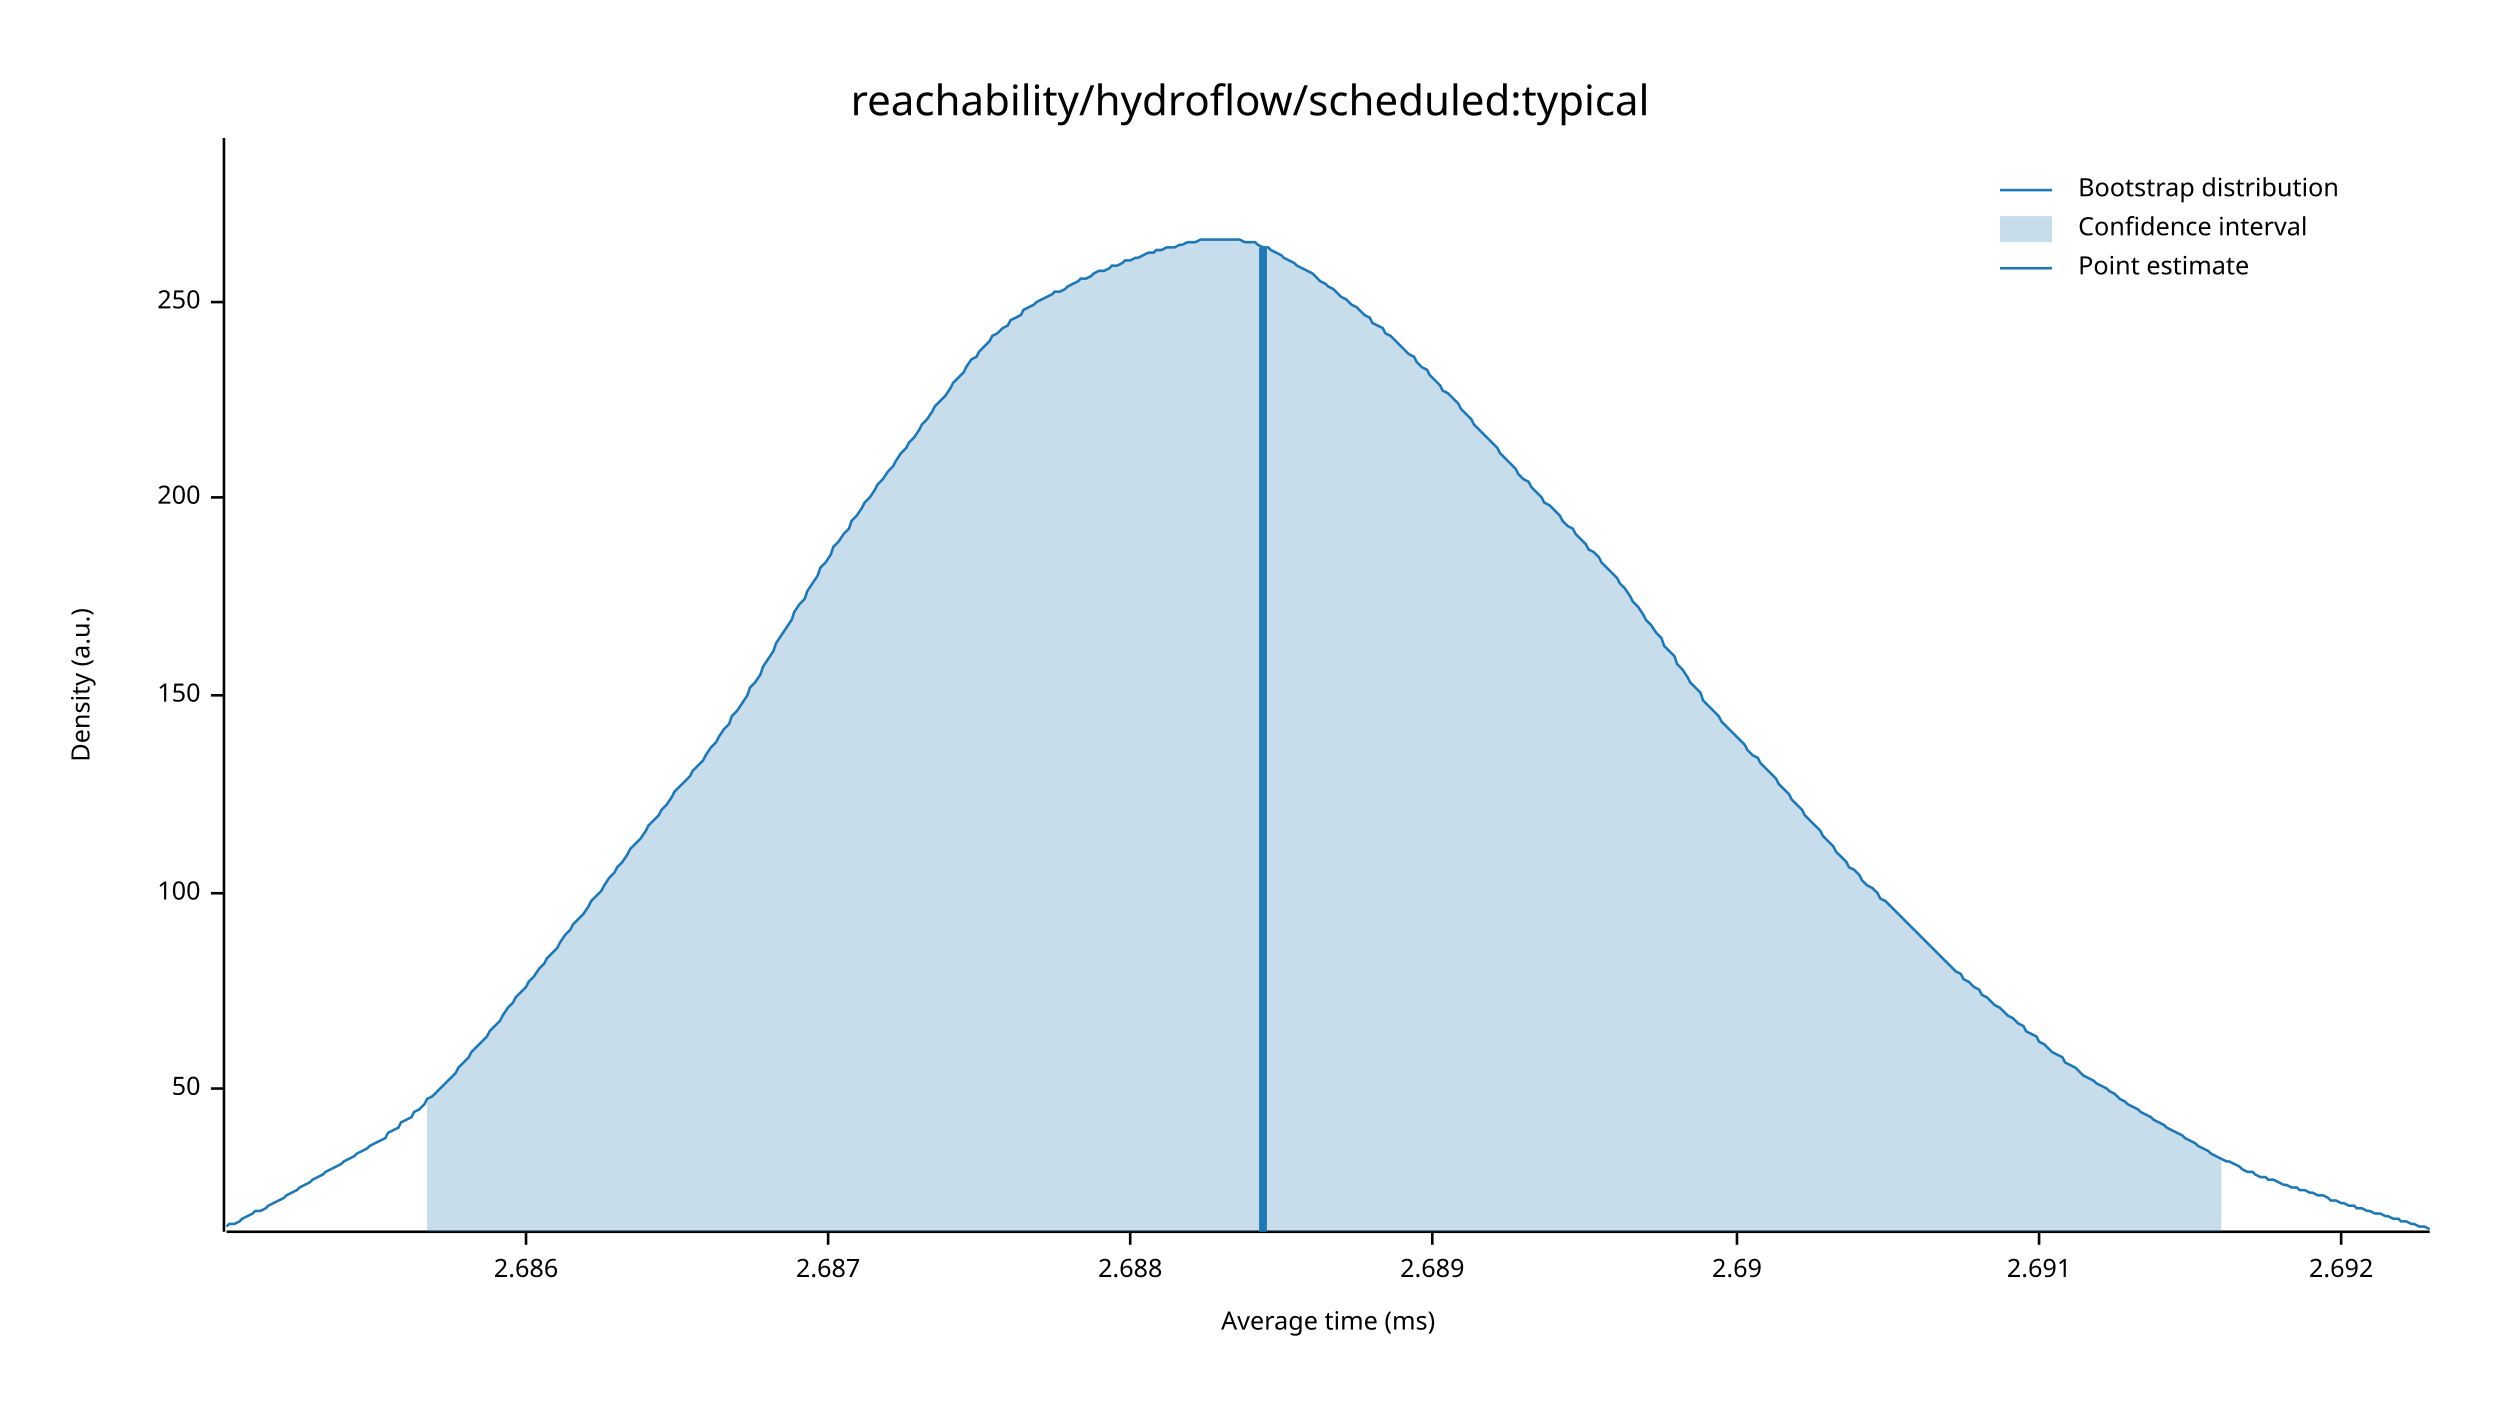
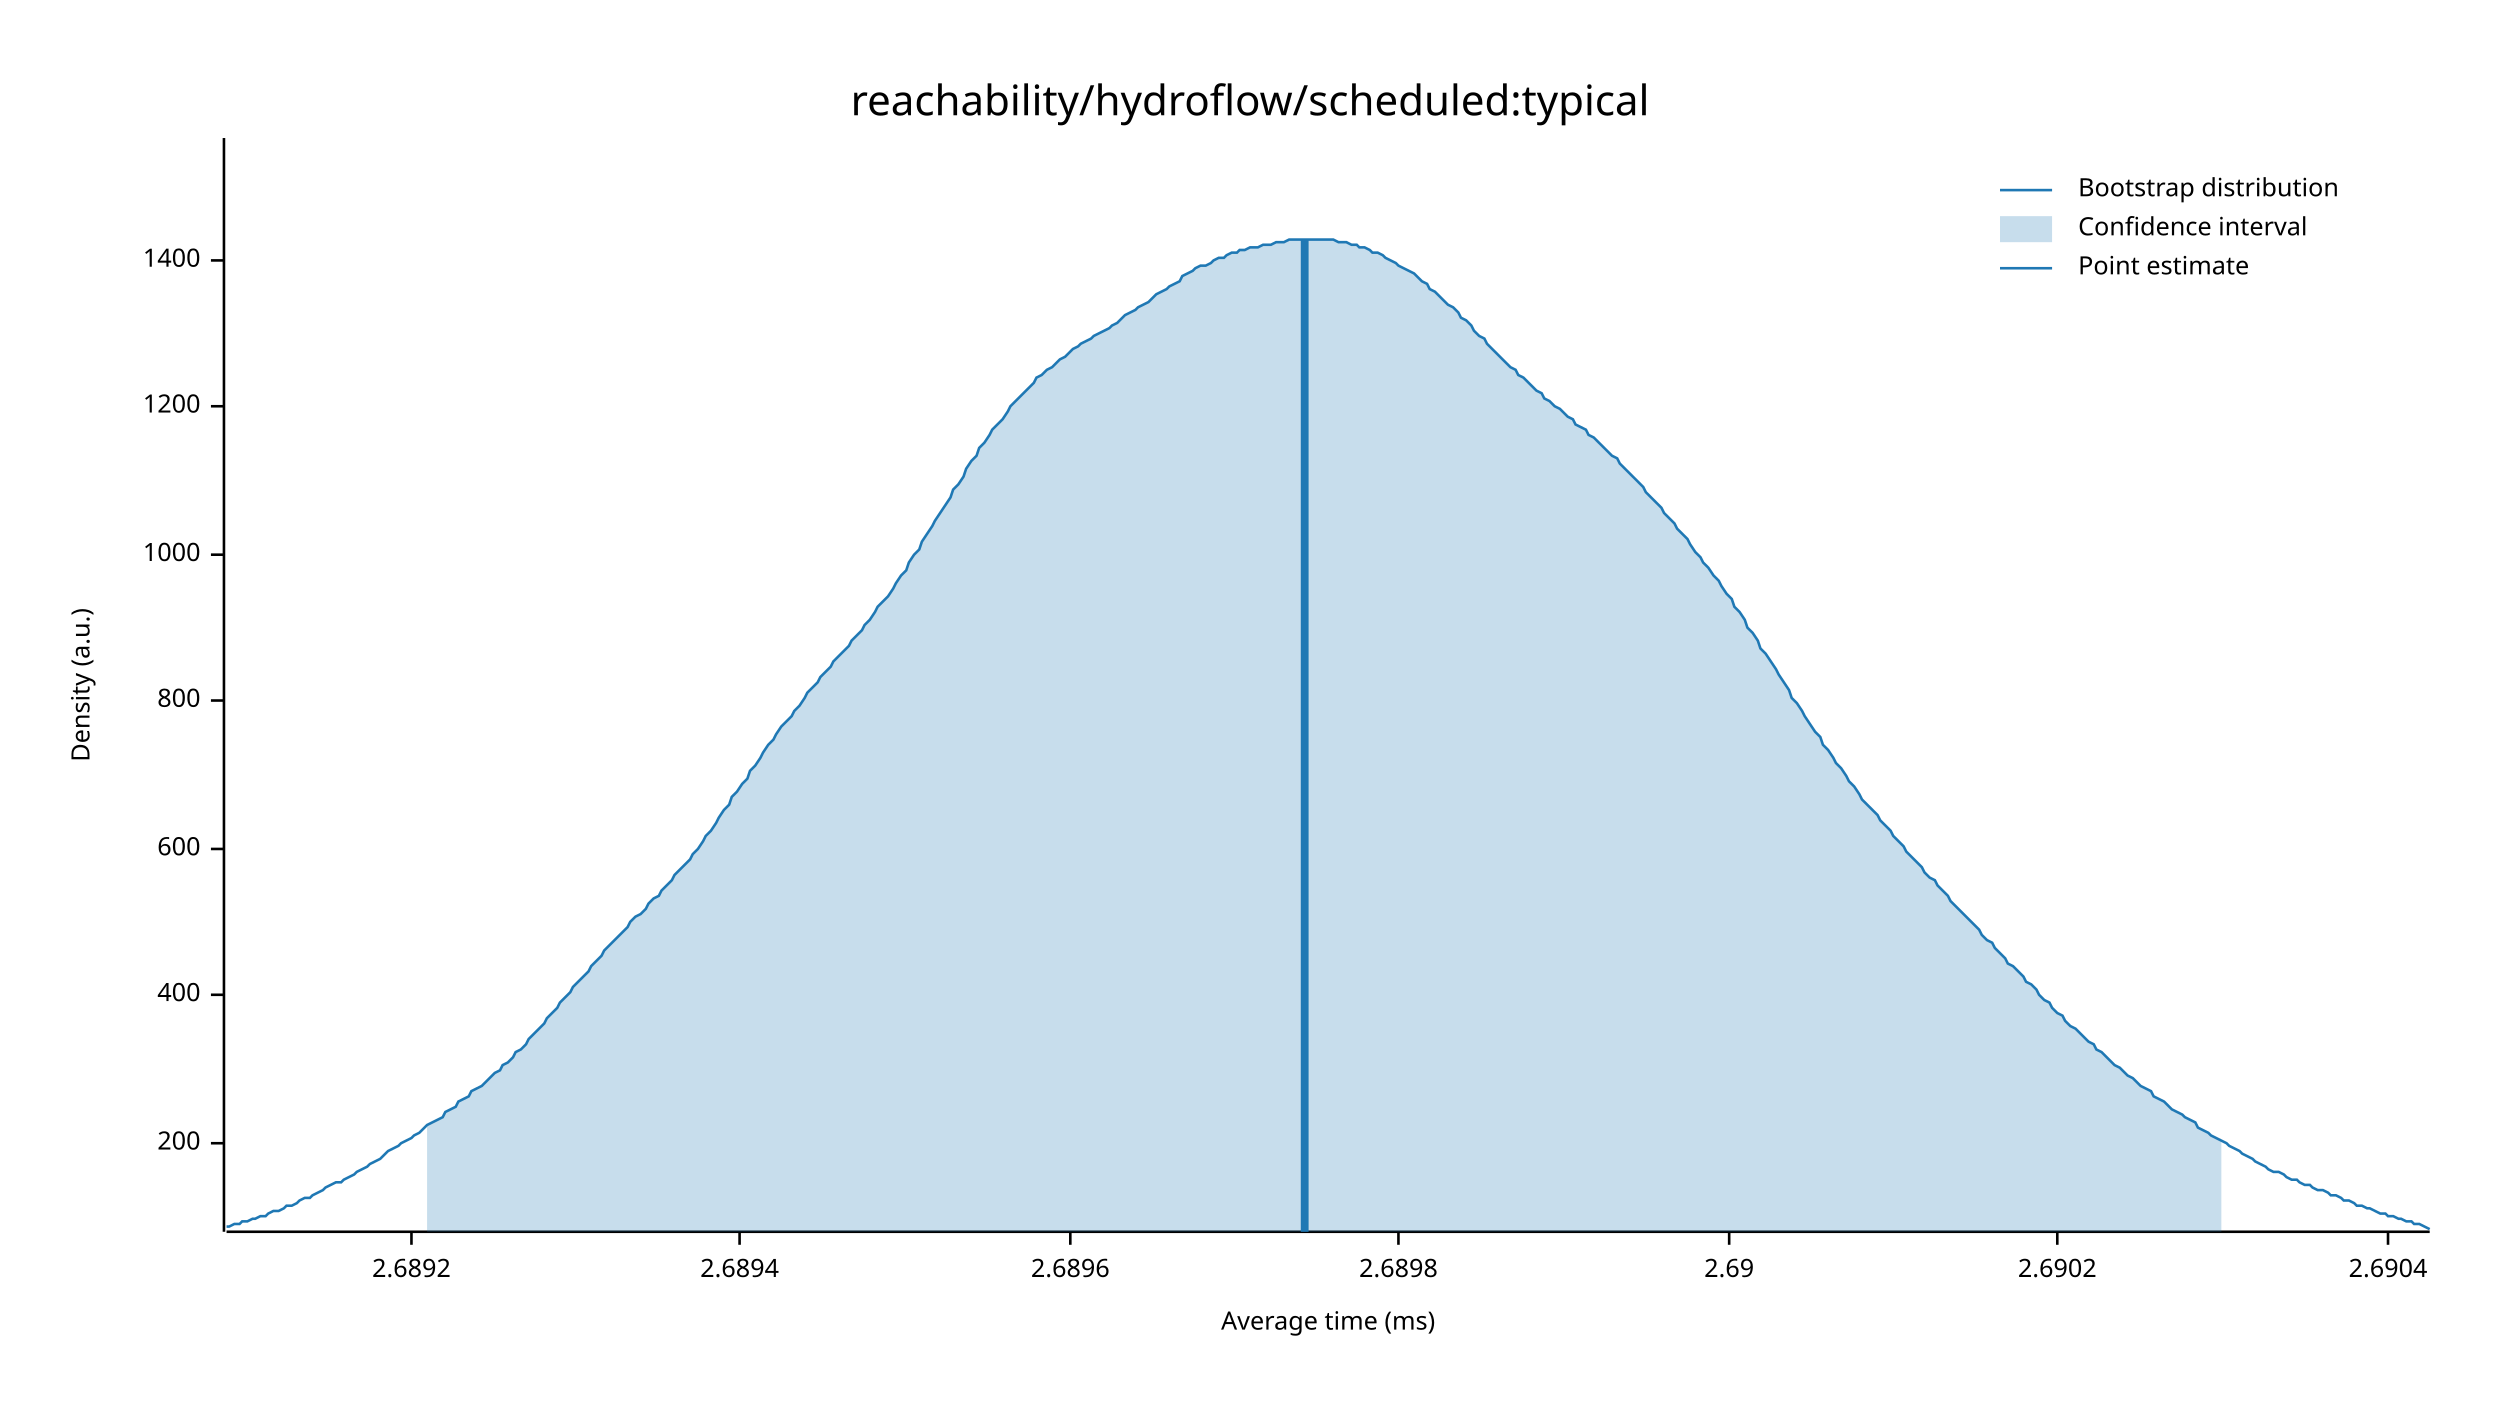
<svg xmlns="http://www.w3.org/2000/svg" width="960" height="540" viewBox="0 0 960 540">
  <text x="480" y="32" dy="0.76em" text-anchor="middle" font-family="sans-serif" font-size="16.129" opacity="1" fill="#000000">
reachability/hydroflow/scheduled:typical
</text>
  <text x="27" y="263" dy="0.76em" text-anchor="middle" font-family="sans-serif" font-size="9.677" opacity="1" fill="#000000" transform="rotate(270, 27, 263)">
Density (a.u.)
</text>
  <text x="510" y="513" dy="-0.5ex" text-anchor="middle" font-family="sans-serif" font-size="9.677" opacity="1" fill="#000000">
Average time (ms)
</text>
  <polyline fill="none" opacity="1" stroke="#000000" stroke-width="1" points="86,53 86,473 " />
-   <text x="77" y="418" dy="0.5ex" text-anchor="end" font-family="sans-serif" font-size="9.677" opacity="1" fill="#000000">
- 50
- </text>
-   <polyline fill="none" opacity="1" stroke="#000000" stroke-width="1" points="81,418 86,418 " />
-   <text x="77" y="343" dy="0.5ex" text-anchor="end" font-family="sans-serif" font-size="9.677" opacity="1" fill="#000000">
- 100
- </text>
-   <polyline fill="none" opacity="1" stroke="#000000" stroke-width="1" points="81,343 86,343 " />
-   <text x="77" y="267" dy="0.5ex" text-anchor="end" font-family="sans-serif" font-size="9.677" opacity="1" fill="#000000">
- 150
- </text>
-   <polyline fill="none" opacity="1" stroke="#000000" stroke-width="1" points="81,267 86,267 " />
-   <text x="77" y="191" dy="0.5ex" text-anchor="end" font-family="sans-serif" font-size="9.677" opacity="1" fill="#000000">
+   <text x="77" y="439" dy="0.5ex" text-anchor="end" font-family="sans-serif" font-size="9.677" opacity="1" fill="#000000">
200
</text>
-   <polyline fill="none" opacity="1" stroke="#000000" stroke-width="1" points="81,191 86,191 " />
-   <text x="77" y="116" dy="0.5ex" text-anchor="end" font-family="sans-serif" font-size="9.677" opacity="1" fill="#000000">
- 250
+   <polyline fill="none" opacity="1" stroke="#000000" stroke-width="1" points="81,439 86,439 " />
+   <text x="77" y="382" dy="0.5ex" text-anchor="end" font-family="sans-serif" font-size="9.677" opacity="1" fill="#000000">
+ 400
</text>
-   <polyline fill="none" opacity="1" stroke="#000000" stroke-width="1" points="81,116 86,116 " />
+   <polyline fill="none" opacity="1" stroke="#000000" stroke-width="1" points="81,382 86,382 " />
+   <text x="77" y="326" dy="0.5ex" text-anchor="end" font-family="sans-serif" font-size="9.677" opacity="1" fill="#000000">
+ 600
+ </text>
+   <polyline fill="none" opacity="1" stroke="#000000" stroke-width="1" points="81,326 86,326 " />
+   <text x="77" y="269" dy="0.5ex" text-anchor="end" font-family="sans-serif" font-size="9.677" opacity="1" fill="#000000">
+ 800
+ </text>
+   <polyline fill="none" opacity="1" stroke="#000000" stroke-width="1" points="81,269 86,269 " />
+   <text x="77" y="213" dy="0.5ex" text-anchor="end" font-family="sans-serif" font-size="9.677" opacity="1" fill="#000000">
+ 1000
+ </text>
+   <polyline fill="none" opacity="1" stroke="#000000" stroke-width="1" points="81,213 86,213 " />
+   <text x="77" y="156" dy="0.5ex" text-anchor="end" font-family="sans-serif" font-size="9.677" opacity="1" fill="#000000">
+ 1200
+ </text>
+   <polyline fill="none" opacity="1" stroke="#000000" stroke-width="1" points="81,156 86,156 " />
+   <text x="77" y="100" dy="0.5ex" text-anchor="end" font-family="sans-serif" font-size="9.677" opacity="1" fill="#000000">
+ 1400
+ </text>
+   <polyline fill="none" opacity="1" stroke="#000000" stroke-width="1" points="81,100 86,100 " />
  <polyline fill="none" opacity="1" stroke="#000000" stroke-width="1" points="87,473 933,473 " />
-   <text x="202" y="483" dy="0.76em" text-anchor="middle" font-family="sans-serif" font-size="9.677" opacity="1" fill="#000000">
- 2.686
+   <text x="158" y="483" dy="0.76em" text-anchor="middle" font-family="sans-serif" font-size="9.677" opacity="1" fill="#000000">
+ 2.6892
</text>
-   <polyline fill="none" opacity="1" stroke="#000000" stroke-width="1" points="202,473 202,478 " />
-   <text x="318" y="483" dy="0.76em" text-anchor="middle" font-family="sans-serif" font-size="9.677" opacity="1" fill="#000000">
- 2.687
+   <polyline fill="none" opacity="1" stroke="#000000" stroke-width="1" points="158,473 158,478 " />
+   <text x="284" y="483" dy="0.76em" text-anchor="middle" font-family="sans-serif" font-size="9.677" opacity="1" fill="#000000">
+ 2.6894
</text>
-   <polyline fill="none" opacity="1" stroke="#000000" stroke-width="1" points="318,473 318,478 " />
-   <text x="434" y="483" dy="0.76em" text-anchor="middle" font-family="sans-serif" font-size="9.677" opacity="1" fill="#000000">
- 2.688
+   <polyline fill="none" opacity="1" stroke="#000000" stroke-width="1" points="284,473 284,478 " />
+   <text x="411" y="483" dy="0.76em" text-anchor="middle" font-family="sans-serif" font-size="9.677" opacity="1" fill="#000000">
+ 2.6896
</text>
-   <polyline fill="none" opacity="1" stroke="#000000" stroke-width="1" points="434,473 434,478 " />
-   <text x="550" y="483" dy="0.76em" text-anchor="middle" font-family="sans-serif" font-size="9.677" opacity="1" fill="#000000">
- 2.689
+   <polyline fill="none" opacity="1" stroke="#000000" stroke-width="1" points="411,473 411,478 " />
+   <text x="537" y="483" dy="0.76em" text-anchor="middle" font-family="sans-serif" font-size="9.677" opacity="1" fill="#000000">
+ 2.6898
</text>
-   <polyline fill="none" opacity="1" stroke="#000000" stroke-width="1" points="550,473 550,478 " />
-   <text x="667" y="483" dy="0.76em" text-anchor="middle" font-family="sans-serif" font-size="9.677" opacity="1" fill="#000000">
+   <polyline fill="none" opacity="1" stroke="#000000" stroke-width="1" points="537,473 537,478 " />
+   <text x="664" y="483" dy="0.76em" text-anchor="middle" font-family="sans-serif" font-size="9.677" opacity="1" fill="#000000">
2.69
</text>
-   <polyline fill="none" opacity="1" stroke="#000000" stroke-width="1" points="667,473 667,478 " />
-   <text x="783" y="483" dy="0.76em" text-anchor="middle" font-family="sans-serif" font-size="9.677" opacity="1" fill="#000000">
- 2.691
+   <polyline fill="none" opacity="1" stroke="#000000" stroke-width="1" points="664,473 664,478 " />
+   <text x="790" y="483" dy="0.76em" text-anchor="middle" font-family="sans-serif" font-size="9.677" opacity="1" fill="#000000">
+ 2.6902
</text>
-   <polyline fill="none" opacity="1" stroke="#000000" stroke-width="1" points="783,473 783,478 " />
-   <text x="899" y="483" dy="0.76em" text-anchor="middle" font-family="sans-serif" font-size="9.677" opacity="1" fill="#000000">
- 2.692
+   <polyline fill="none" opacity="1" stroke="#000000" stroke-width="1" points="790,473 790,478 " />
+   <text x="917" y="483" dy="0.76em" text-anchor="middle" font-family="sans-serif" font-size="9.677" opacity="1" fill="#000000">
+ 2.6904
</text>
-   <polyline fill="none" opacity="1" stroke="#000000" stroke-width="1" points="899,473 899,478 " />
-   <polyline fill="none" opacity="1" stroke="#1F78B4" stroke-width="1" points="87,471 88,470 90,470 92,469 93,468 95,467 97,466 98,465 100,465 102,464 103,463 105,462 107,461 109,460 110,459 112,458 114,457 115,456 117,455 119,454 120,453 122,452 124,451 125,450 127,449 129,448 131,447 132,446 134,445 136,444 137,443 139,442 141,441 142,440 144,439 146,438 148,437 149,435 151,434 153,433 154,431 156,430 158,429 159,427 161,426 163,424 164,422 166,421 168,419 170,417 171,416 173,414 175,412 176,410 178,408 180,406 181,404 183,402 185,400 187,398 188,396 190,394 192,392 193,390 195,387 197,385 198,383 200,381 202,379 203,377 205,375 207,372 209,370 210,368 212,366 214,364 215,362 217,359 219,357 220,355 222,353 224,351 226,348 227,346 229,344 231,342 232,340 234,337 236,335 237,333 239,331 241,328 242,326 244,324 246,322 248,319 249,317 251,315 253,313 254,311 256,309 258,306 259,304 261,302 263,300 265,298 266,296 268,294 270,292 271,290 273,287 275,285 276,283 278,280 280,278 281,275 283,273 285,270 287,267 288,264 290,262 292,259 293,256 295,253 297,250 298,247 300,244 302,241 304,238 305,235 307,232 309,230 310,227 312,224 314,221 315,218 317,216 319,213 320,210 322,208 324,205 326,203 327,200 329,198 331,195 332,193 334,191 336,188 337,186 339,184 341,181 343,179 344,177 346,174 348,172 349,170 351,168 353,165 354,163 356,161 358,158 359,156 361,154 363,152 365,149 366,147 368,145 370,143 371,141 373,138 375,137 376,135 378,133 380,131 381,129 383,128 385,126 387,125 388,123 390,122 392,121 393,119 395,118 397,117 398,116 400,115 402,114 404,113 405,112 407,112 409,111 410,110 412,109 414,108 415,107 417,107 419,106 420,105 422,104 424,104 426,103 427,102 429,102 431,101 432,100 434,100 436,99 437,99 439,98 441,97 443,97 444,96 446,96 448,95 449,95 451,95 453,94 454,94 456,93 458,93 459,93 461,92 463,92 465,92 466,92 468,92 470,92 471,92 473,92 475,92 476,92 478,93 480,93 482,93 483,94 485,95 487,95 488,96 490,97 492,98 493,99 495,100 497,101 498,102 500,103 502,104 504,105 505,106 507,108 509,109 510,110 512,111 514,113 515,114 517,115 519,117 521,118 522,119 524,121 526,122 527,124 529,125 531,126 532,128 534,129 536,131 537,132 539,134 541,136 543,137 544,139 546,141 548,142 549,144 551,146 553,148 554,150 556,151 558,153 560,155 561,157 563,159 565,161 566,163 568,165 570,167 571,168 573,170 575,172 576,174 578,176 580,178 582,180 583,182 585,184 587,185 588,187 590,189 592,191 593,193 595,194 597,196 599,198 600,200 602,202 604,203 605,205 607,207 609,209 610,211 612,212 614,214 615,216 617,218 619,220 621,222 622,224 624,226 626,229 627,231 629,233 631,236 632,238 634,240 636,243 638,245 639,248 641,250 643,252 644,255 646,257 648,260 649,262 651,264 653,266 654,269 656,271 658,273 660,275 661,277 663,279 665,281 666,282 668,284 670,286 671,288 673,290 675,291 676,293 678,295 680,297 682,299 683,301 685,303 687,305 688,307 690,309 692,311 693,313 695,315 697,317 699,319 700,321 702,323 704,325 705,327 707,329 709,331 710,333 712,334 714,336 715,338 717,340 719,341 721,343 722,345 724,346 726,348 727,349 729,351 731,353 732,354 734,356 736,358 738,360 739,361 741,363 743,365 744,366 746,368 748,370 749,371 751,373 753,374 754,376 756,377 758,379 760,380 761,382 763,383 765,385 766,386 768,387 770,389 771,390 773,391 775,393 777,394 778,396 780,397 782,398 783,400 785,401 787,403 788,404 790,405 792,406 793,408 795,409 797,410 799,412 800,413 802,414 804,415 805,416 807,417 809,418 810,419 812,420 814,422 816,423 817,424 819,425 821,426 822,427 824,428 826,429 827,430 829,431 831,432 832,433 834,434 836,435 838,436 839,437 841,438 843,439 844,440 846,441 848,442 849,443 851,444 853,445 855,446 856,446 858,447 860,448 861,449 863,450 865,450 866,451 868,452 870,452 871,453 873,453 875,454 877,455 878,455 880,456 882,456 883,457 885,457 887,458 888,458 890,459 892,459 894,460 895,461 897,461 899,462 900,462 902,463 904,463 905,464 907,464 909,465 910,465 912,466 914,466 916,467 917,467 919,468 921,468 922,469 924,469 926,470 927,470 929,471 931,471 933,472 " />
-   <polygon opacity="0.25" fill="#1F78B4" points="164,422 166,421 168,419 170,417 171,416 173,414 175,412 176,410 178,408 180,406 181,404 183,402 185,400 187,398 188,396 190,394 192,392 193,390 195,387 197,385 198,383 200,381 202,379 203,377 205,375 207,372 209,370 210,368 212,366 214,364 215,362 217,359 219,357 220,355 222,353 224,351 226,348 227,346 229,344 231,342 232,340 234,337 236,335 237,333 239,331 241,328 242,326 244,324 246,322 248,319 249,317 251,315 253,313 254,311 256,309 258,306 259,304 261,302 263,300 265,298 266,296 268,294 270,292 271,290 273,287 275,285 276,283 278,280 280,278 281,275 283,273 285,270 287,267 288,264 290,262 292,259 293,256 295,253 297,250 298,247 300,244 302,241 304,238 305,235 307,232 309,230 310,227 312,224 314,221 315,218 317,216 319,213 320,210 322,208 324,205 326,203 327,200 329,198 331,195 332,193 334,191 336,188 337,186 339,184 341,181 343,179 344,177 346,174 348,172 349,170 351,168 353,165 354,163 356,161 358,158 359,156 361,154 363,152 365,149 366,147 368,145 370,143 371,141 373,138 375,137 376,135 378,133 380,131 381,129 383,128 385,126 387,125 388,123 390,122 392,121 393,119 395,118 397,117 398,116 400,115 402,114 404,113 405,112 407,112 409,111 410,110 412,109 414,108 415,107 417,107 419,106 420,105 422,104 424,104 426,103 427,102 429,102 431,101 432,100 434,100 436,99 437,99 439,98 441,97 443,97 444,96 446,96 448,95 449,95 451,95 453,94 454,94 456,93 458,93 459,93 461,92 463,92 465,92 466,92 468,92 470,92 471,92 473,92 475,92 476,92 478,93 480,93 482,93 483,94 485,95 487,95 488,96 490,97 492,98 493,99 495,100 497,101 498,102 500,103 502,104 504,105 505,106 507,108 509,109 510,110 512,111 514,113 515,114 517,115 519,117 521,118 522,119 524,121 526,122 527,124 529,125 531,126 532,128 534,129 536,131 537,132 539,134 541,136 543,137 544,139 546,141 548,142 549,144 551,146 553,148 554,150 556,151 558,153 560,155 561,157 563,159 565,161 566,163 568,165 570,167 571,168 573,170 575,172 576,174 578,176 580,178 582,180 583,182 585,184 587,185 588,187 590,189 592,191 593,193 595,194 597,196 599,198 600,200 602,202 604,203 605,205 607,207 609,209 610,211 612,212 614,214 615,216 617,218 619,220 621,222 622,224 624,226 626,229 627,231 629,233 631,236 632,238 634,240 636,243 638,245 639,248 641,250 643,252 644,255 646,257 648,260 649,262 651,264 653,266 654,269 656,271 658,273 660,275 661,277 663,279 665,281 666,282 668,284 670,286 671,288 673,290 675,291 676,293 678,295 680,297 682,299 683,301 685,303 687,305 688,307 690,309 692,311 693,313 695,315 697,317 699,319 700,321 702,323 704,325 705,327 707,329 709,331 710,333 712,334 714,336 715,338 717,340 719,341 721,343 722,345 724,346 726,348 727,349 729,351 731,353 732,354 734,356 736,358 738,360 739,361 741,363 743,365 744,366 746,368 748,370 749,371 751,373 753,374 754,376 756,377 758,379 760,380 761,382 763,383 765,385 766,386 768,387 770,389 771,390 773,391 775,393 777,394 778,396 780,397 782,398 783,400 785,401 787,403 788,404 790,405 792,406 793,408 795,409 797,410 799,412 800,413 802,414 804,415 805,416 807,417 809,418 810,419 812,420 814,422 816,423 817,424 819,425 821,426 822,427 824,428 826,429 827,430 829,431 831,432 832,433 834,434 836,435 838,436 839,437 841,438 843,439 844,440 846,441 848,442 849,443 851,444 853,445 853,473 164,473 " />
-   <polyline fill="none" opacity="1" stroke="#1F78B4" stroke-width="3" points="485,473 485,95 " />
+   <polyline fill="none" opacity="1" stroke="#000000" stroke-width="1" points="917,473 917,478 " />
+   <polyline fill="none" opacity="1" stroke="#1F78B4" stroke-width="1" points="87,471 88,471 90,470 92,470 93,469 95,469 97,468 98,468 100,467 102,467 103,466 105,465 107,465 109,464 110,463 112,463 114,462 115,461 117,460 119,460 120,459 122,458 124,457 125,456 127,455 129,454 131,454 132,453 134,452 136,451 137,450 139,449 141,448 142,447 144,446 146,445 148,443 149,442 151,441 153,440 154,439 156,438 158,437 159,436 161,435 163,433 164,432 166,431 168,430 170,429 171,427 173,426 175,425 176,423 178,422 180,421 181,419 183,418 185,417 187,415 188,414 190,412 192,411 193,409 195,408 197,406 198,404 200,403 202,401 203,399 205,397 207,395 209,393 210,391 212,389 214,387 215,385 217,383 219,381 220,379 222,377 224,375 226,373 227,371 229,369 231,367 232,365 234,363 236,361 237,360 239,358 241,356 242,354 244,352 246,351 248,349 249,347 251,345 253,344 254,342 256,340 258,338 259,336 261,334 263,332 265,330 266,328 268,326 270,323 271,321 273,319 275,316 276,314 278,311 280,309 281,306 283,304 285,301 287,299 288,296 290,294 292,291 293,289 295,286 297,284 298,282 300,279 302,277 304,275 305,273 307,271 309,268 310,266 312,264 314,262 315,260 317,258 319,256 320,254 322,252 324,250 326,248 327,246 329,244 331,242 332,240 334,238 336,235 337,233 339,231 341,229 343,226 344,224 346,221 348,219 349,216 351,213 353,211 354,208 356,205 358,202 359,200 361,197 363,194 365,191 366,188 368,186 370,183 371,180 373,177 375,175 376,172 378,170 380,167 381,165 383,163 385,161 387,158 388,156 390,154 392,152 393,151 395,149 397,147 398,145 400,144 402,142 404,141 405,140 407,138 409,137 410,136 412,134 414,133 415,132 417,131 419,130 420,129 422,128 424,127 426,126 427,125 429,124 431,122 432,121 434,120 436,119 437,118 439,117 441,116 443,114 444,113 446,112 448,111 449,110 451,109 453,108 454,106 456,105 458,104 459,103 461,102 463,102 465,101 466,100 468,99 470,99 471,98 473,97 475,97 476,96 478,96 480,95 482,95 483,95 485,94 487,94 488,94 490,93 492,93 493,93 495,92 497,92 498,92 500,92 502,92 504,92 505,92 507,92 509,92 510,92 512,92 514,93 515,93 517,93 519,94 521,94 522,95 524,95 526,96 527,97 529,97 531,98 532,99 534,100 536,101 537,102 539,103 541,104 543,105 544,106 546,108 548,109 549,111 551,112 553,114 554,115 556,117 558,118 560,120 561,122 563,123 565,125 566,127 568,129 570,130 571,132 573,134 575,136 576,137 578,139 580,141 582,142 583,144 585,145 587,147 588,148 590,150 592,151 593,153 595,154 597,156 599,157 600,158 602,160 604,161 605,163 607,164 609,165 610,167 612,168 614,170 615,171 617,173 619,175 621,176 622,178 624,180 626,182 627,183 629,185 631,187 632,189 634,191 636,193 638,195 639,197 641,199 643,201 644,203 646,205 648,207 649,209 651,212 653,214 654,216 656,218 658,221 660,223 661,225 663,228 665,230 666,233 668,235 670,238 671,241 673,243 675,246 676,249 678,251 680,254 682,257 683,259 685,262 687,265 688,268 690,270 692,273 693,275 695,278 697,281 699,283 700,286 702,288 704,291 705,293 707,295 709,298 710,300 712,302 714,305 715,307 717,309 719,311 721,313 722,315 724,317 726,319 727,321 729,323 731,325 732,327 734,329 736,331 738,333 739,335 741,337 743,338 744,340 746,342 748,344 749,346 751,348 753,350 754,351 756,353 758,355 760,357 761,359 763,361 765,362 766,364 768,366 770,368 771,370 773,371 775,373 777,375 778,377 780,378 782,380 783,382 785,384 787,385 788,387 790,389 792,390 793,392 795,394 797,395 799,397 800,398 802,400 804,401 805,403 807,404 809,406 810,407 812,409 814,410 816,412 817,413 819,414 821,416 822,417 824,418 826,419 827,421 829,422 831,423 832,424 834,426 836,427 838,428 839,429 841,430 843,431 844,433 846,434 848,435 849,436 851,437 853,438 855,439 856,440 858,441 860,442 861,443 863,444 865,445 866,446 868,447 870,448 871,449 873,450 875,450 877,451 878,452 880,453 882,453 883,454 885,455 887,455 888,456 890,457 892,457 894,458 895,459 897,459 899,460 900,461 902,461 904,462 905,463 907,463 909,464 910,464 912,465 914,466 916,466 917,467 919,467 921,468 922,468 924,469 926,469 927,470 929,470 931,471 933,472 " />
+   <polygon opacity="0.25" fill="#1F78B4" points="164,432 166,431 168,430 170,429 171,427 173,426 175,425 176,423 178,422 180,421 181,419 183,418 185,417 187,415 188,414 190,412 192,411 193,409 195,408 197,406 198,404 200,403 202,401 203,399 205,397 207,395 209,393 210,391 212,389 214,387 215,385 217,383 219,381 220,379 222,377 224,375 226,373 227,371 229,369 231,367 232,365 234,363 236,361 237,360 239,358 241,356 242,354 244,352 246,351 248,349 249,347 251,345 253,344 254,342 256,340 258,338 259,336 261,334 263,332 265,330 266,328 268,326 270,323 271,321 273,319 275,316 276,314 278,311 280,309 281,306 283,304 285,301 287,299 288,296 290,294 292,291 293,289 295,286 297,284 298,282 300,279 302,277 304,275 305,273 307,271 309,268 310,266 312,264 314,262 315,260 317,258 319,256 320,254 322,252 324,250 326,248 327,246 329,244 331,242 332,240 334,238 336,235 337,233 339,231 341,229 343,226 344,224 346,221 348,219 349,216 351,213 353,211 354,208 356,205 358,202 359,200 361,197 363,194 365,191 366,188 368,186 370,183 371,180 373,177 375,175 376,172 378,170 380,167 381,165 383,163 385,161 387,158 388,156 390,154 392,152 393,151 395,149 397,147 398,145 400,144 402,142 404,141 405,140 407,138 409,137 410,136 412,134 414,133 415,132 417,131 419,130 420,129 422,128 424,127 426,126 427,125 429,124 431,122 432,121 434,120 436,119 437,118 439,117 441,116 443,114 444,113 446,112 448,111 449,110 451,109 453,108 454,106 456,105 458,104 459,103 461,102 463,102 465,101 466,100 468,99 470,99 471,98 473,97 475,97 476,96 478,96 480,95 482,95 483,95 485,94 487,94 488,94 490,93 492,93 493,93 495,92 497,92 498,92 500,92 502,92 504,92 505,92 507,92 509,92 510,92 512,92 514,93 515,93 517,93 519,94 521,94 522,95 524,95 526,96 527,97 529,97 531,98 532,99 534,100 536,101 537,102 539,103 541,104 543,105 544,106 546,108 548,109 549,111 551,112 553,114 554,115 556,117 558,118 560,120 561,122 563,123 565,125 566,127 568,129 570,130 571,132 573,134 575,136 576,137 578,139 580,141 582,142 583,144 585,145 587,147 588,148 590,150 592,151 593,153 595,154 597,156 599,157 600,158 602,160 604,161 605,163 607,164 609,165 610,167 612,168 614,170 615,171 617,173 619,175 621,176 622,178 624,180 626,182 627,183 629,185 631,187 632,189 634,191 636,193 638,195 639,197 641,199 643,201 644,203 646,205 648,207 649,209 651,212 653,214 654,216 656,218 658,221 660,223 661,225 663,228 665,230 666,233 668,235 670,238 671,241 673,243 675,246 676,249 678,251 680,254 682,257 683,259 685,262 687,265 688,268 690,270 692,273 693,275 695,278 697,281 699,283 700,286 702,288 704,291 705,293 707,295 709,298 710,300 712,302 714,305 715,307 717,309 719,311 721,313 722,315 724,317 726,319 727,321 729,323 731,325 732,327 734,329 736,331 738,333 739,335 741,337 743,338 744,340 746,342 748,344 749,346 751,348 753,350 754,351 756,353 758,355 760,357 761,359 763,361 765,362 766,364 768,366 770,368 771,370 773,371 775,373 777,375 778,377 780,378 782,380 783,382 785,384 787,385 788,387 790,389 792,390 793,392 795,394 797,395 799,397 800,398 802,400 804,401 805,403 807,404 809,406 810,407 812,409 814,410 816,412 817,413 819,414 821,416 822,417 824,418 826,419 827,421 829,422 831,423 832,424 834,426 836,427 838,428 839,429 841,430 843,431 844,433 846,434 848,435 849,436 851,437 853,438 853,473 164,473 " />
+   <polyline fill="none" opacity="1" stroke="#1F78B4" stroke-width="3" points="501,473 501,92 " />
  <text x="798" y="68" dy="0.76em" text-anchor="start" font-family="sans-serif" font-size="9.677" opacity="1" fill="#000000">
Bootstrap distribution
</text>
  <text x="798" y="83" dy="0.76em" text-anchor="start" font-family="sans-serif" font-size="9.677" opacity="1" fill="#000000">
Confidence interval
</text>
  <text x="798" y="98" dy="0.76em" text-anchor="start" font-family="sans-serif" font-size="9.677" opacity="1" fill="#000000">
Point estimate
</text>
  <polyline fill="none" opacity="1" stroke="#1F78B4" stroke-width="1" points="768,73 788,73 " />
  <rect x="768" y="83" width="20" height="10" opacity="0.25" fill="#1F78B4" stroke="none" />
  <polyline fill="none" opacity="1" stroke="#1F78B4" stroke-width="1" points="768,103 788,103 " />
</svg>
